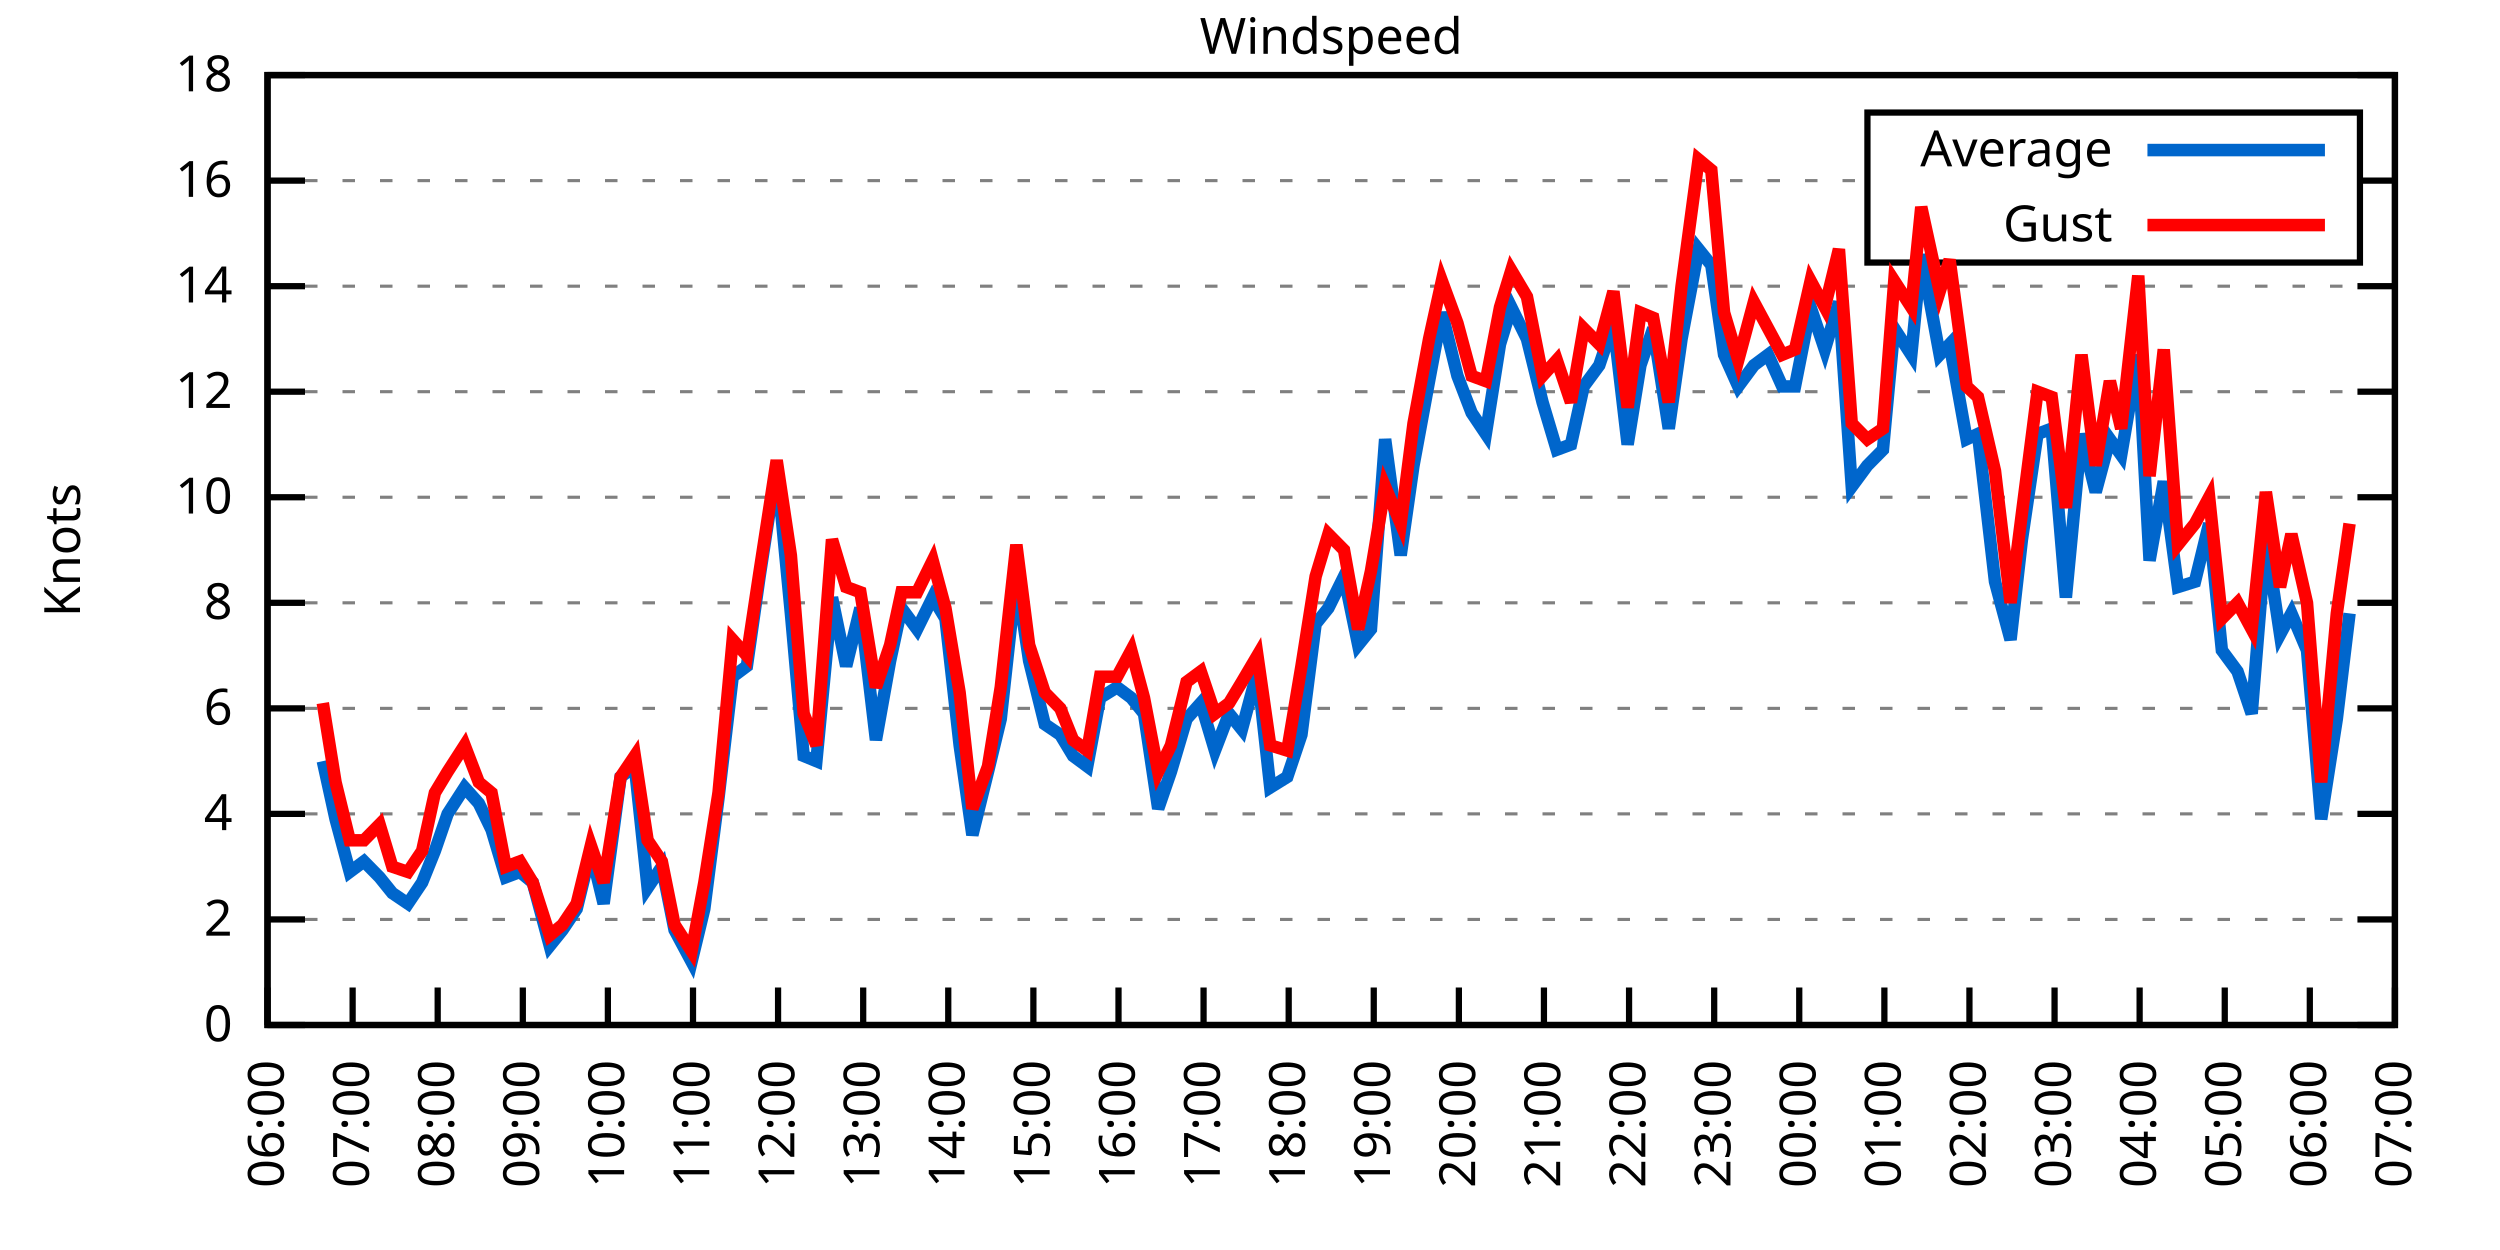
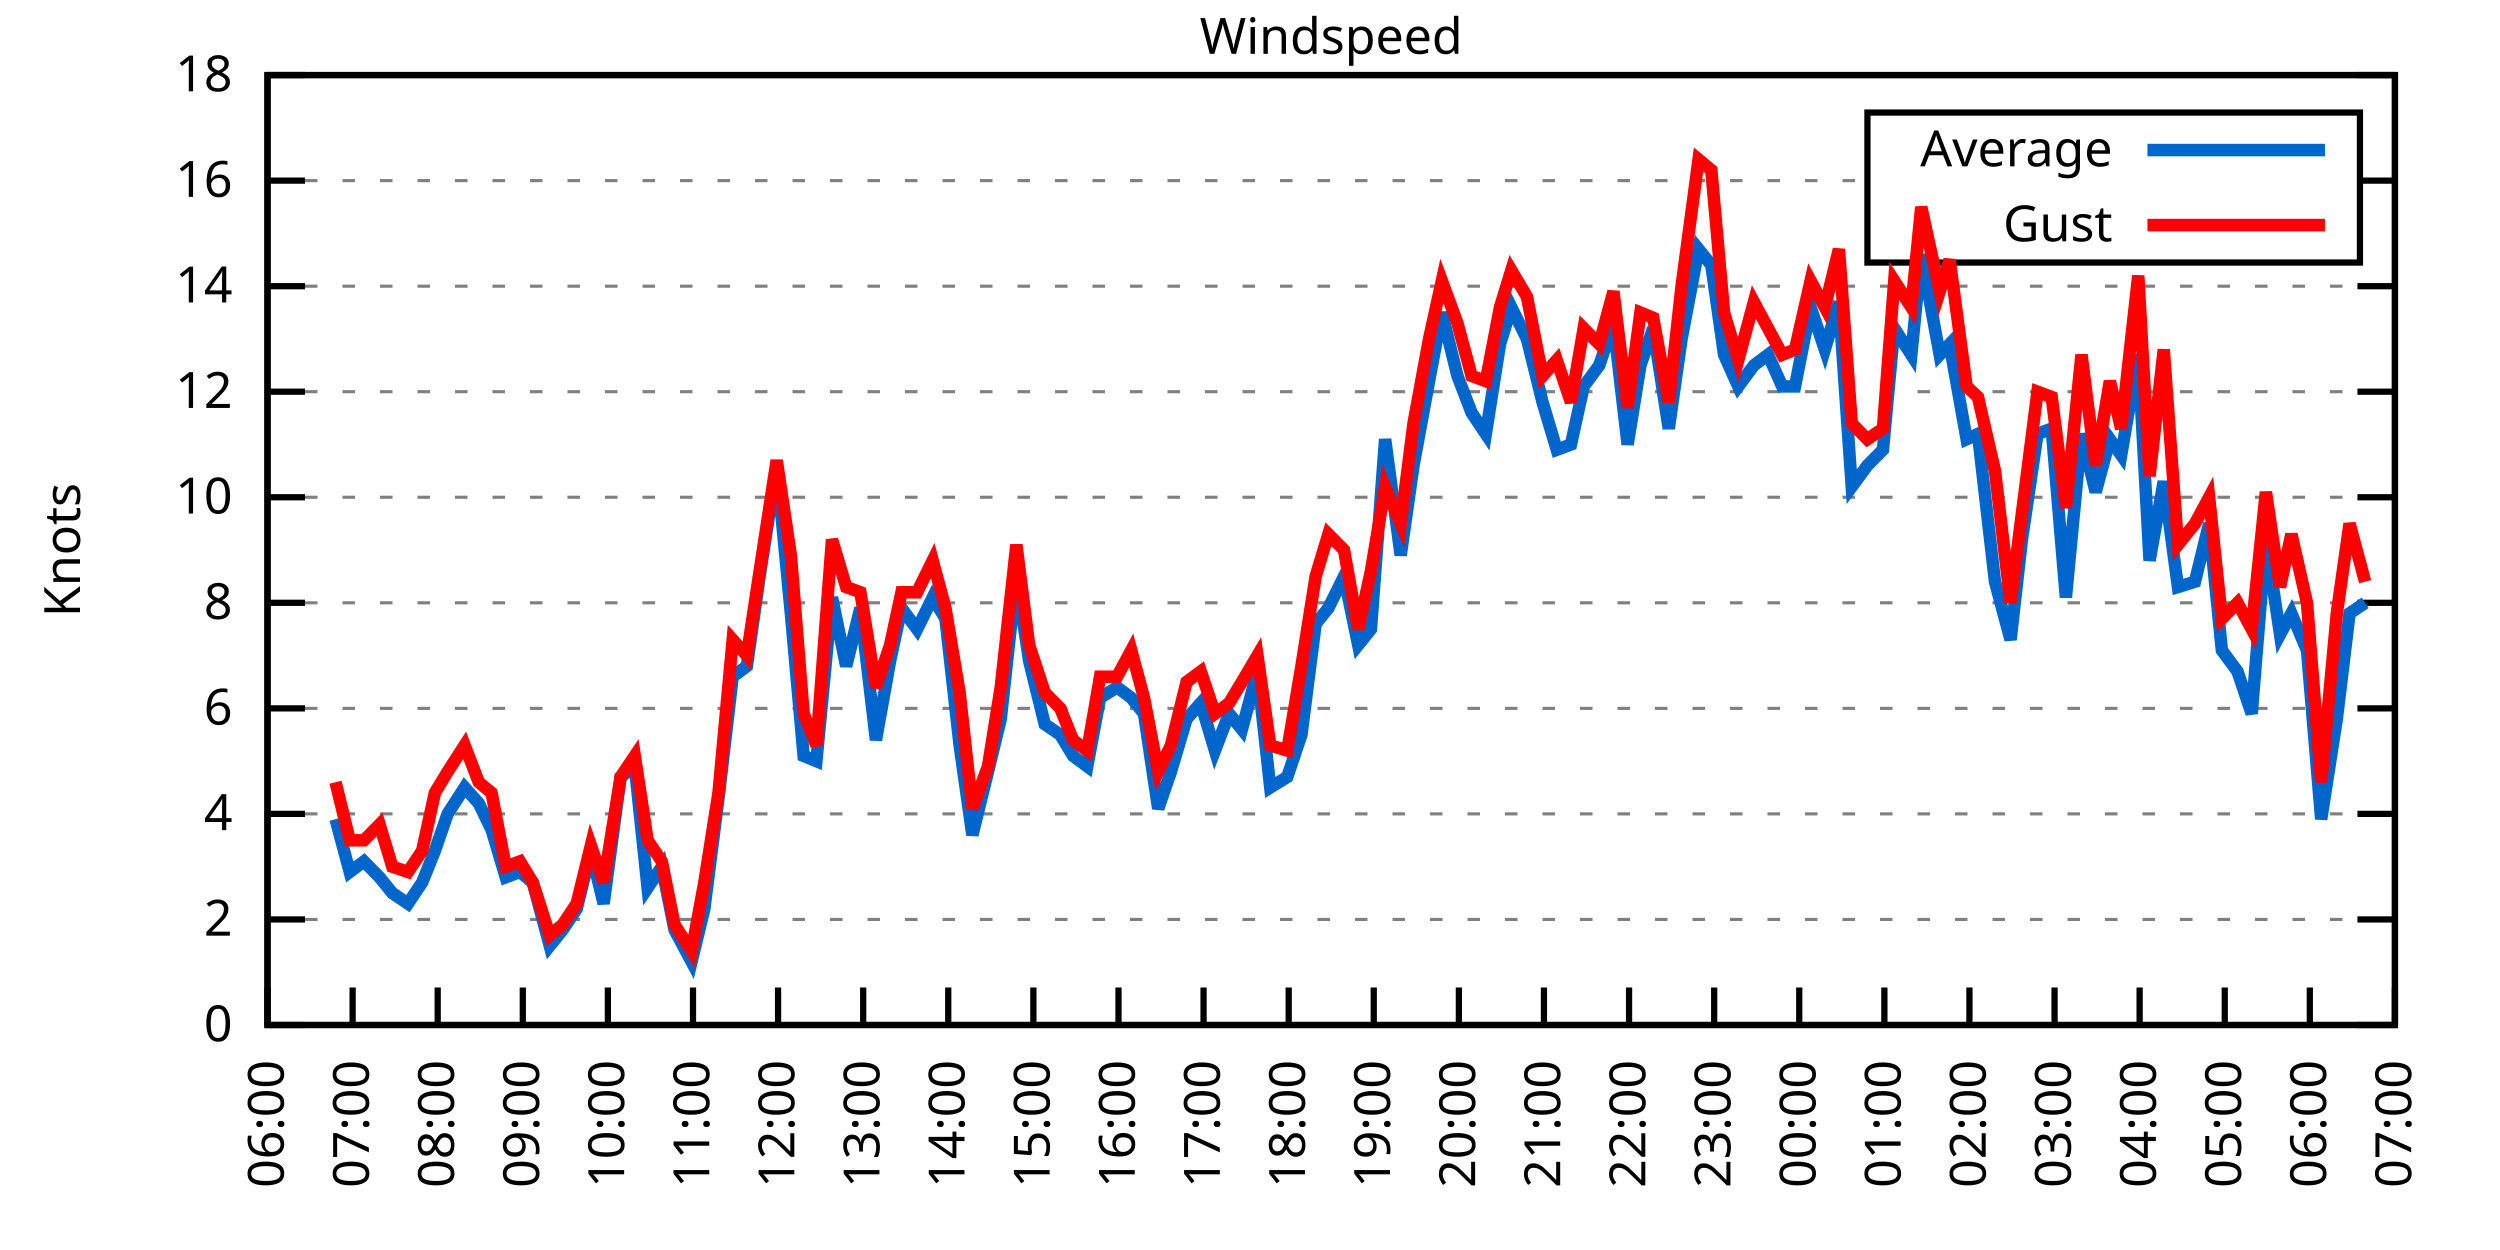
<svg xmlns="http://www.w3.org/2000/svg" xmlns:xlink="http://www.w3.org/1999/xlink" width="400" height="200" viewBox="0 0 400 200">
  <g id="gnuplot_canvas">
    <rect x="0" y="0" width="400" height="200" fill="none" />
    <defs>
      <circle id="gpDot" r="0.5" stroke-width="0.5" stroke="currentColor" />
      <path id="gpPt0" stroke-width="0.333" stroke="currentColor" d="M-1,0 h2 M0,-1 v2" />
      <path id="gpPt1" stroke-width="0.333" stroke="currentColor" d="M-1,-1 L1,1 M1,-1 L-1,1" />
      <path id="gpPt2" stroke-width="0.333" stroke="currentColor" d="M-1,0 L1,0 M0,-1 L0,1 M-1,-1 L1,1 M-1,1 L1,-1" />
      <rect id="gpPt3" stroke-width="0.333" stroke="currentColor" x="-1" y="-1" width="2" height="2" />
      <rect id="gpPt4" stroke-width="0.333" stroke="currentColor" fill="currentColor" x="-1" y="-1" width="2" height="2" />
      <circle id="gpPt5" stroke-width="0.333" stroke="currentColor" cx="0" cy="0" r="1" />
      <use xlink:href="#gpPt5" id="gpPt6" fill="currentColor" stroke="none" />
      <path id="gpPt7" stroke-width="0.333" stroke="currentColor" d="M0,-1.33 L-1.33,0.67 L1.33,0.67 z" />
      <use xlink:href="#gpPt7" id="gpPt8" fill="currentColor" stroke="none" />
      <use xlink:href="#gpPt7" id="gpPt9" stroke="currentColor" transform="rotate(180)" />
      <use xlink:href="#gpPt9" id="gpPt10" fill="currentColor" stroke="none" />
      <use xlink:href="#gpPt3" id="gpPt11" stroke="currentColor" transform="rotate(45)" />
      <use xlink:href="#gpPt11" id="gpPt12" fill="currentColor" stroke="none" />
      <path id="gpPt13" stroke-width="0.333" stroke="currentColor" d="M0,1.330 L1.265,0.411 L0.782,-1.067 L-0.782,-1.076 L-1.265,0.411 z" />
      <use xlink:href="#gpPt13" id="gpPt14" fill="currentColor" stroke="none" />
      <filter id="textbox" filterUnits="objectBoundingBox" x="0" y="0" height="1" width="1">
        <feFlood flood-color="white" flood-opacity="1" result="bgnd" />
        <feComposite in="SourceGraphic" in2="bgnd" operator="atop" />
      </filter>
      <filter id="greybox" filterUnits="objectBoundingBox" x="0" y="0" height="1" width="1">
        <feFlood flood-color="lightgrey" flood-opacity="1" result="grey" />
        <feComposite in="SourceGraphic" in2="grey" operator="atop" />
      </filter>
    </defs>
    <g fill="none" color="white" stroke="currentColor" stroke-width="1.00" stroke-linecap="butt" stroke-linejoin="miter">
</g>
    <g fill="none" color="black" stroke="currentColor" stroke-width="1.00" stroke-linecap="butt" stroke-linejoin="miter">
      <g stroke="none" shape-rendering="crispEdges">
        <polygon fill="rgb(255, 255, 255)" points="42.80,164.00 383.18,164.00 383.18,12.02 42.80,12.02 " />
      </g>
    </g>
    <g fill="none" color="black" stroke="currentColor" stroke-width="1.00" stroke-linecap="butt" stroke-linejoin="miter">
</g>
    <g fill="none" color="black" stroke="black" stroke-width="0.50" stroke-linecap="butt" stroke-linejoin="miter">
</g>
    <g fill="none" color="gray" stroke="currentColor" stroke-width="0.50" stroke-linecap="butt" stroke-linejoin="miter">
      <path stroke="gray" stroke-dasharray="2,4" class="gridline" d="M42.80,164.00 L383.19,164.00  " />
    </g>
    <g fill="none" color="gray" stroke="gray" stroke-width="1.00" stroke-linecap="butt" stroke-linejoin="miter">
</g>
    <g fill="none" color="black" stroke="currentColor" stroke-width="1.00" stroke-linecap="butt" stroke-linejoin="miter">
      <path stroke="black" d="M42.80,164.00 L48.80,164.00 M383.19,164.00 L377.19,164.00  " />
      <g transform="translate(37.20,166.60)" stroke="none" fill="black" font-family="Sans" font-size="8.00" text-anchor="end">
        <text>
          <tspan font-family="Sans"> 0</tspan>
        </text>
      </g>
    </g>
    <g fill="none" color="black" stroke="currentColor" stroke-width="1.00" stroke-linecap="butt" stroke-linejoin="miter">
</g>
    <g fill="none" color="black" stroke="black" stroke-width="0.50" stroke-linecap="butt" stroke-linejoin="miter">
</g>
    <g fill="none" color="gray" stroke="currentColor" stroke-width="0.50" stroke-linecap="butt" stroke-linejoin="miter">
      <path stroke="gray" stroke-dasharray="2,4" class="gridline" d="M42.80,147.11 L383.19,147.11  " />
    </g>
    <g fill="none" color="gray" stroke="gray" stroke-width="1.00" stroke-linecap="butt" stroke-linejoin="miter">
</g>
    <g fill="none" color="black" stroke="currentColor" stroke-width="1.00" stroke-linecap="butt" stroke-linejoin="miter">
      <path stroke="black" d="M42.80,147.11 L48.80,147.11 M383.19,147.11 L377.19,147.11  " />
      <g transform="translate(37.20,149.71)" stroke="none" fill="black" font-family="Sans" font-size="8.00" text-anchor="end">
        <text>
          <tspan font-family="Sans"> 2</tspan>
        </text>
      </g>
    </g>
    <g fill="none" color="black" stroke="currentColor" stroke-width="1.00" stroke-linecap="butt" stroke-linejoin="miter">
</g>
    <g fill="none" color="black" stroke="black" stroke-width="0.50" stroke-linecap="butt" stroke-linejoin="miter">
</g>
    <g fill="none" color="gray" stroke="currentColor" stroke-width="0.50" stroke-linecap="butt" stroke-linejoin="miter">
      <path stroke="gray" stroke-dasharray="2,4" class="gridline" d="M42.80,130.22 L383.19,130.22  " />
    </g>
    <g fill="none" color="gray" stroke="gray" stroke-width="1.00" stroke-linecap="butt" stroke-linejoin="miter">
</g>
    <g fill="none" color="black" stroke="currentColor" stroke-width="1.00" stroke-linecap="butt" stroke-linejoin="miter">
      <path stroke="black" d="M42.80,130.22 L48.80,130.22 M383.19,130.22 L377.19,130.22  " />
      <g transform="translate(37.20,132.82)" stroke="none" fill="black" font-family="Sans" font-size="8.00" text-anchor="end">
        <text>
          <tspan font-family="Sans"> 4</tspan>
        </text>
      </g>
    </g>
    <g fill="none" color="black" stroke="currentColor" stroke-width="1.00" stroke-linecap="butt" stroke-linejoin="miter">
</g>
    <g fill="none" color="black" stroke="black" stroke-width="0.50" stroke-linecap="butt" stroke-linejoin="miter">
</g>
    <g fill="none" color="gray" stroke="currentColor" stroke-width="0.50" stroke-linecap="butt" stroke-linejoin="miter">
      <path stroke="gray" stroke-dasharray="2,4" class="gridline" d="M42.80,113.34 L383.19,113.34  " />
    </g>
    <g fill="none" color="gray" stroke="gray" stroke-width="1.00" stroke-linecap="butt" stroke-linejoin="miter">
</g>
    <g fill="none" color="black" stroke="currentColor" stroke-width="1.00" stroke-linecap="butt" stroke-linejoin="miter">
      <path stroke="black" d="M42.80,113.34 L48.80,113.34 M383.19,113.34 L377.19,113.34  " />
      <g transform="translate(37.20,115.94)" stroke="none" fill="black" font-family="Sans" font-size="8.00" text-anchor="end">
        <text>
          <tspan font-family="Sans"> 6</tspan>
        </text>
      </g>
    </g>
    <g fill="none" color="black" stroke="currentColor" stroke-width="1.00" stroke-linecap="butt" stroke-linejoin="miter">
</g>
    <g fill="none" color="black" stroke="black" stroke-width="0.50" stroke-linecap="butt" stroke-linejoin="miter">
</g>
    <g fill="none" color="gray" stroke="currentColor" stroke-width="0.50" stroke-linecap="butt" stroke-linejoin="miter">
      <path stroke="gray" stroke-dasharray="2,4" class="gridline" d="M42.80,96.45 L383.19,96.45  " />
    </g>
    <g fill="none" color="gray" stroke="gray" stroke-width="1.00" stroke-linecap="butt" stroke-linejoin="miter">
</g>
    <g fill="none" color="black" stroke="currentColor" stroke-width="1.00" stroke-linecap="butt" stroke-linejoin="miter">
      <path stroke="black" d="M42.80,96.45 L48.80,96.45 M383.19,96.45 L377.19,96.45  " />
      <g transform="translate(37.20,99.05)" stroke="none" fill="black" font-family="Sans" font-size="8.00" text-anchor="end">
        <text>
          <tspan font-family="Sans"> 8</tspan>
        </text>
      </g>
    </g>
    <g fill="none" color="black" stroke="currentColor" stroke-width="1.00" stroke-linecap="butt" stroke-linejoin="miter">
</g>
    <g fill="none" color="black" stroke="black" stroke-width="0.50" stroke-linecap="butt" stroke-linejoin="miter">
</g>
    <g fill="none" color="gray" stroke="currentColor" stroke-width="0.50" stroke-linecap="butt" stroke-linejoin="miter">
      <path stroke="gray" stroke-dasharray="2,4" class="gridline" d="M42.80,79.56 L383.19,79.56  " />
    </g>
    <g fill="none" color="gray" stroke="gray" stroke-width="1.00" stroke-linecap="butt" stroke-linejoin="miter">
</g>
    <g fill="none" color="black" stroke="currentColor" stroke-width="1.00" stroke-linecap="butt" stroke-linejoin="miter">
      <path stroke="black" d="M42.80,79.56 L48.80,79.56 M383.19,79.56 L377.19,79.56  " />
      <g transform="translate(37.20,82.16)" stroke="none" fill="black" font-family="Sans" font-size="8.00" text-anchor="end">
        <text>
          <tspan font-family="Sans"> 10</tspan>
        </text>
      </g>
    </g>
    <g fill="none" color="black" stroke="currentColor" stroke-width="1.00" stroke-linecap="butt" stroke-linejoin="miter">
</g>
    <g fill="none" color="black" stroke="black" stroke-width="0.50" stroke-linecap="butt" stroke-linejoin="miter">
</g>
    <g fill="none" color="gray" stroke="currentColor" stroke-width="0.50" stroke-linecap="butt" stroke-linejoin="miter">
      <path stroke="gray" stroke-dasharray="2,4" class="gridline" d="M42.80,62.67 L383.19,62.67  " />
    </g>
    <g fill="none" color="gray" stroke="gray" stroke-width="1.00" stroke-linecap="butt" stroke-linejoin="miter">
</g>
    <g fill="none" color="black" stroke="currentColor" stroke-width="1.00" stroke-linecap="butt" stroke-linejoin="miter">
      <path stroke="black" d="M42.80,62.67 L48.80,62.67 M383.19,62.67 L377.19,62.67  " />
      <g transform="translate(37.20,65.27)" stroke="none" fill="black" font-family="Sans" font-size="8.00" text-anchor="end">
        <text>
          <tspan font-family="Sans"> 12</tspan>
        </text>
      </g>
    </g>
    <g fill="none" color="black" stroke="currentColor" stroke-width="1.00" stroke-linecap="butt" stroke-linejoin="miter">
</g>
    <g fill="none" color="black" stroke="black" stroke-width="0.50" stroke-linecap="butt" stroke-linejoin="miter">
</g>
    <g fill="none" color="gray" stroke="currentColor" stroke-width="0.50" stroke-linecap="butt" stroke-linejoin="miter">
      <path stroke="gray" stroke-dasharray="2,4" class="gridline" d="M42.80,45.79 L383.19,45.79  " />
    </g>
    <g fill="none" color="gray" stroke="gray" stroke-width="1.00" stroke-linecap="butt" stroke-linejoin="miter">
</g>
    <g fill="none" color="black" stroke="currentColor" stroke-width="1.00" stroke-linecap="butt" stroke-linejoin="miter">
      <path stroke="black" d="M42.80,45.79 L48.80,45.79 M383.19,45.79 L377.19,45.79  " />
      <g transform="translate(37.20,48.39)" stroke="none" fill="black" font-family="Sans" font-size="8.00" text-anchor="end">
        <text>
          <tspan font-family="Sans"> 14</tspan>
        </text>
      </g>
    </g>
    <g fill="none" color="black" stroke="currentColor" stroke-width="1.00" stroke-linecap="butt" stroke-linejoin="miter">
</g>
    <g fill="none" color="black" stroke="black" stroke-width="0.50" stroke-linecap="butt" stroke-linejoin="miter">
</g>
    <g fill="none" color="gray" stroke="currentColor" stroke-width="0.50" stroke-linecap="butt" stroke-linejoin="miter">
      <path stroke="gray" stroke-dasharray="2,4" class="gridline" d="M42.80,28.90 L298.79,28.90 M377.59,28.90 L383.19,28.90  " />
    </g>
    <g fill="none" color="gray" stroke="gray" stroke-width="1.00" stroke-linecap="butt" stroke-linejoin="miter">
</g>
    <g fill="none" color="black" stroke="currentColor" stroke-width="1.00" stroke-linecap="butt" stroke-linejoin="miter">
      <path stroke="black" d="M42.80,28.90 L48.80,28.90 M383.19,28.90 L377.19,28.90  " />
      <g transform="translate(37.20,31.50)" stroke="none" fill="black" font-family="Sans" font-size="8.00" text-anchor="end">
        <text>
          <tspan font-family="Sans"> 16</tspan>
        </text>
      </g>
    </g>
    <g fill="none" color="black" stroke="currentColor" stroke-width="1.00" stroke-linecap="butt" stroke-linejoin="miter">
</g>
    <g fill="none" color="black" stroke="black" stroke-width="0.50" stroke-linecap="butt" stroke-linejoin="miter">
</g>
    <g fill="none" color="gray" stroke="currentColor" stroke-width="0.50" stroke-linecap="butt" stroke-linejoin="miter">
      <path stroke="gray" stroke-dasharray="2,4" class="gridline" d="M42.80,12.01 L383.19,12.01  " />
    </g>
    <g fill="none" color="gray" stroke="gray" stroke-width="1.00" stroke-linecap="butt" stroke-linejoin="miter">
</g>
    <g fill="none" color="black" stroke="currentColor" stroke-width="1.00" stroke-linecap="butt" stroke-linejoin="miter">
      <path stroke="black" d="M42.80,12.01 L48.80,12.01 M383.19,12.01 L377.19,12.01  " />
      <g transform="translate(37.20,14.61)" stroke="none" fill="black" font-family="Sans" font-size="8.00" text-anchor="end">
        <text>
          <tspan font-family="Sans"> 18</tspan>
        </text>
      </g>
    </g>
    <g fill="none" color="black" stroke="currentColor" stroke-width="1.00" stroke-linecap="butt" stroke-linejoin="miter">
      <path stroke="black" d="M42.80,164.00 L42.80,158.00  " />
      <g transform="translate(45.40,169.60) rotate(270.00)" stroke="none" fill="black" font-family="Sans" font-size="8.00" text-anchor="end">
        <text>
          <tspan font-family="Sans">06:00</tspan>
        </text>
      </g>
    </g>
    <g fill="none" color="black" stroke="currentColor" stroke-width="1.00" stroke-linecap="butt" stroke-linejoin="miter">
      <path stroke="black" d="M56.42,164.00 L56.42,158.00  " />
      <g transform="translate(59.02,169.60) rotate(270.00)" stroke="none" fill="black" font-family="Sans" font-size="8.00" text-anchor="end">
        <text>
          <tspan font-family="Sans">07:00</tspan>
        </text>
      </g>
    </g>
    <g fill="none" color="black" stroke="currentColor" stroke-width="1.00" stroke-linecap="butt" stroke-linejoin="miter">
      <path stroke="black" d="M70.03,164.00 L70.03,158.00  " />
      <g transform="translate(72.63,169.60) rotate(270.00)" stroke="none" fill="black" font-family="Sans" font-size="8.00" text-anchor="end">
        <text>
          <tspan font-family="Sans">08:00</tspan>
        </text>
      </g>
    </g>
    <g fill="none" color="black" stroke="currentColor" stroke-width="1.00" stroke-linecap="butt" stroke-linejoin="miter">
      <path stroke="black" d="M83.65,164.00 L83.65,158.00  " />
      <g transform="translate(86.25,169.60) rotate(270.00)" stroke="none" fill="black" font-family="Sans" font-size="8.00" text-anchor="end">
        <text>
          <tspan font-family="Sans">09:00</tspan>
        </text>
      </g>
    </g>
    <g fill="none" color="black" stroke="currentColor" stroke-width="1.00" stroke-linecap="butt" stroke-linejoin="miter">
      <path stroke="black" d="M97.26,164.00 L97.26,158.00  " />
      <g transform="translate(99.86,169.60) rotate(270.00)" stroke="none" fill="black" font-family="Sans" font-size="8.00" text-anchor="end">
        <text>
          <tspan font-family="Sans">10:00</tspan>
        </text>
      </g>
    </g>
    <g fill="none" color="black" stroke="currentColor" stroke-width="1.00" stroke-linecap="butt" stroke-linejoin="miter">
      <path stroke="black" d="M110.88,164.00 L110.88,158.00  " />
      <g transform="translate(113.48,169.60) rotate(270.00)" stroke="none" fill="black" font-family="Sans" font-size="8.00" text-anchor="end">
        <text>
          <tspan font-family="Sans">11:00</tspan>
        </text>
      </g>
    </g>
    <g fill="none" color="black" stroke="currentColor" stroke-width="1.00" stroke-linecap="butt" stroke-linejoin="miter">
      <path stroke="black" d="M124.49,164.00 L124.49,158.00  " />
      <g transform="translate(127.09,169.60) rotate(270.00)" stroke="none" fill="black" font-family="Sans" font-size="8.00" text-anchor="end">
        <text>
          <tspan font-family="Sans">12:00</tspan>
        </text>
      </g>
    </g>
    <g fill="none" color="black" stroke="currentColor" stroke-width="1.00" stroke-linecap="butt" stroke-linejoin="miter">
      <path stroke="black" d="M138.11,164.00 L138.11,158.00  " />
      <g transform="translate(140.71,169.60) rotate(270.00)" stroke="none" fill="black" font-family="Sans" font-size="8.00" text-anchor="end">
        <text>
          <tspan font-family="Sans">13:00</tspan>
        </text>
      </g>
    </g>
    <g fill="none" color="black" stroke="currentColor" stroke-width="1.00" stroke-linecap="butt" stroke-linejoin="miter">
      <path stroke="black" d="M151.72,164.00 L151.72,158.00  " />
      <g transform="translate(154.32,169.60) rotate(270.00)" stroke="none" fill="black" font-family="Sans" font-size="8.00" text-anchor="end">
        <text>
          <tspan font-family="Sans">14:00</tspan>
        </text>
      </g>
    </g>
    <g fill="none" color="black" stroke="currentColor" stroke-width="1.00" stroke-linecap="butt" stroke-linejoin="miter">
      <path stroke="black" d="M165.34,164.00 L165.34,158.00  " />
      <g transform="translate(167.94,169.60) rotate(270.00)" stroke="none" fill="black" font-family="Sans" font-size="8.00" text-anchor="end">
        <text>
          <tspan font-family="Sans">15:00</tspan>
        </text>
      </g>
    </g>
    <g fill="none" color="black" stroke="currentColor" stroke-width="1.00" stroke-linecap="butt" stroke-linejoin="miter">
      <path stroke="black" d="M178.96,164.00 L178.96,158.00  " />
      <g transform="translate(181.56,169.60) rotate(270.00)" stroke="none" fill="black" font-family="Sans" font-size="8.00" text-anchor="end">
        <text>
          <tspan font-family="Sans">16:00</tspan>
        </text>
      </g>
    </g>
    <g fill="none" color="black" stroke="currentColor" stroke-width="1.00" stroke-linecap="butt" stroke-linejoin="miter">
      <path stroke="black" d="M192.57,164.00 L192.57,158.00  " />
      <g transform="translate(195.17,169.60) rotate(270.00)" stroke="none" fill="black" font-family="Sans" font-size="8.00" text-anchor="end">
        <text>
          <tspan font-family="Sans">17:00</tspan>
        </text>
      </g>
    </g>
    <g fill="none" color="black" stroke="currentColor" stroke-width="1.00" stroke-linecap="butt" stroke-linejoin="miter">
      <path stroke="black" d="M206.19,164.00 L206.19,158.00  " />
      <g transform="translate(208.79,169.60) rotate(270.00)" stroke="none" fill="black" font-family="Sans" font-size="8.00" text-anchor="end">
        <text>
          <tspan font-family="Sans">18:00</tspan>
        </text>
      </g>
    </g>
    <g fill="none" color="black" stroke="currentColor" stroke-width="1.00" stroke-linecap="butt" stroke-linejoin="miter">
      <path stroke="black" d="M219.80,164.00 L219.80,158.00  " />
      <g transform="translate(222.40,169.60) rotate(270.00)" stroke="none" fill="black" font-family="Sans" font-size="8.00" text-anchor="end">
        <text>
          <tspan font-family="Sans">19:00</tspan>
        </text>
      </g>
    </g>
    <g fill="none" color="black" stroke="currentColor" stroke-width="1.00" stroke-linecap="butt" stroke-linejoin="miter">
      <path stroke="black" d="M233.42,164.00 L233.42,158.00  " />
      <g transform="translate(236.02,169.60) rotate(270.00)" stroke="none" fill="black" font-family="Sans" font-size="8.00" text-anchor="end">
        <text>
          <tspan font-family="Sans">20:00</tspan>
        </text>
      </g>
    </g>
    <g fill="none" color="black" stroke="currentColor" stroke-width="1.00" stroke-linecap="butt" stroke-linejoin="miter">
      <path stroke="black" d="M247.03,164.00 L247.03,158.00  " />
      <g transform="translate(249.63,169.60) rotate(270.00)" stroke="none" fill="black" font-family="Sans" font-size="8.00" text-anchor="end">
        <text>
          <tspan font-family="Sans">21:00</tspan>
        </text>
      </g>
    </g>
    <g fill="none" color="black" stroke="currentColor" stroke-width="1.00" stroke-linecap="butt" stroke-linejoin="miter">
      <path stroke="black" d="M260.65,164.00 L260.65,158.00  " />
      <g transform="translate(263.25,169.60) rotate(270.00)" stroke="none" fill="black" font-family="Sans" font-size="8.00" text-anchor="end">
        <text>
          <tspan font-family="Sans">22:00</tspan>
        </text>
      </g>
    </g>
    <g fill="none" color="black" stroke="currentColor" stroke-width="1.00" stroke-linecap="butt" stroke-linejoin="miter">
      <path stroke="black" d="M274.27,164.00 L274.27,158.00  " />
      <g transform="translate(276.87,169.60) rotate(270.00)" stroke="none" fill="black" font-family="Sans" font-size="8.00" text-anchor="end">
        <text>
          <tspan font-family="Sans">23:00</tspan>
        </text>
      </g>
    </g>
    <g fill="none" color="black" stroke="currentColor" stroke-width="1.00" stroke-linecap="butt" stroke-linejoin="miter">
      <path stroke="black" d="M287.88,164.00 L287.88,158.00  " />
      <g transform="translate(290.48,169.60) rotate(270.00)" stroke="none" fill="black" font-family="Sans" font-size="8.00" text-anchor="end">
        <text>
          <tspan font-family="Sans">00:00</tspan>
        </text>
      </g>
    </g>
    <g fill="none" color="black" stroke="currentColor" stroke-width="1.00" stroke-linecap="butt" stroke-linejoin="miter">
      <path stroke="black" d="M301.50,164.00 L301.50,158.00  " />
      <g transform="translate(304.10,169.60) rotate(270.00)" stroke="none" fill="black" font-family="Sans" font-size="8.00" text-anchor="end">
        <text>
          <tspan font-family="Sans">01:00</tspan>
        </text>
      </g>
    </g>
    <g fill="none" color="black" stroke="currentColor" stroke-width="1.00" stroke-linecap="butt" stroke-linejoin="miter">
      <path stroke="black" d="M315.11,164.00 L315.11,158.00  " />
      <g transform="translate(317.71,169.60) rotate(270.00)" stroke="none" fill="black" font-family="Sans" font-size="8.00" text-anchor="end">
        <text>
          <tspan font-family="Sans">02:00</tspan>
        </text>
      </g>
    </g>
    <g fill="none" color="black" stroke="currentColor" stroke-width="1.00" stroke-linecap="butt" stroke-linejoin="miter">
      <path stroke="black" d="M328.73,164.00 L328.73,158.00  " />
      <g transform="translate(331.33,169.60) rotate(270.00)" stroke="none" fill="black" font-family="Sans" font-size="8.00" text-anchor="end">
        <text>
          <tspan font-family="Sans">03:00</tspan>
        </text>
      </g>
    </g>
    <g fill="none" color="black" stroke="currentColor" stroke-width="1.00" stroke-linecap="butt" stroke-linejoin="miter">
      <path stroke="black" d="M342.34,164.00 L342.34,158.00  " />
      <g transform="translate(344.94,169.60) rotate(270.00)" stroke="none" fill="black" font-family="Sans" font-size="8.00" text-anchor="end">
        <text>
          <tspan font-family="Sans">04:00</tspan>
        </text>
      </g>
    </g>
    <g fill="none" color="black" stroke="currentColor" stroke-width="1.00" stroke-linecap="butt" stroke-linejoin="miter">
      <path stroke="black" d="M355.96,164.00 L355.96,158.00  " />
      <g transform="translate(358.56,169.60) rotate(270.00)" stroke="none" fill="black" font-family="Sans" font-size="8.00" text-anchor="end">
        <text>
          <tspan font-family="Sans">05:00</tspan>
        </text>
      </g>
    </g>
    <g fill="none" color="black" stroke="currentColor" stroke-width="1.00" stroke-linecap="butt" stroke-linejoin="miter">
      <path stroke="black" d="M369.57,164.00 L369.57,158.00  " />
      <g transform="translate(372.17,169.60) rotate(270.00)" stroke="none" fill="black" font-family="Sans" font-size="8.00" text-anchor="end">
        <text>
          <tspan font-family="Sans">06:00</tspan>
        </text>
      </g>
    </g>
    <g fill="none" color="black" stroke="currentColor" stroke-width="1.00" stroke-linecap="butt" stroke-linejoin="miter">
      <path stroke="black" d="M383.19,164.00 L383.19,158.00  " />
      <g transform="translate(385.79,169.60) rotate(270.00)" stroke="none" fill="black" font-family="Sans" font-size="8.00" text-anchor="end">
        <text>
          <tspan font-family="Sans">07:00</tspan>
        </text>
      </g>
    </g>
    <g fill="none" color="black" stroke="currentColor" stroke-width="1.00" stroke-linecap="butt" stroke-linejoin="miter">
</g>
    <g fill="none" color="black" stroke="currentColor" stroke-width="1.00" stroke-linecap="butt" stroke-linejoin="miter">
      <path stroke="black" d="M42.80,12.01 L42.80,164.00 L383.19,164.00 L383.19,12.01 L42.80,12.01 Z  " />
    </g>
    <g fill="none" color="black" stroke="currentColor" stroke-width="1.00" stroke-linecap="butt" stroke-linejoin="miter">
</g>
    <g fill="none" color="black" stroke="currentColor" stroke-width="1.00" stroke-linecap="butt" stroke-linejoin="miter">
      <path stroke="black" d="M298.79,42.01 L298.79,18.01 L377.59,18.01 L377.59,42.01 L298.79,42.01 Z  " />
    </g>
    <g id="Windspeed_plot_1">
      <g fill="none" color="white" stroke="black" stroke-width="2.00" stroke-linecap="butt" stroke-linejoin="miter">
</g>
      <g fill="none" color="black" stroke="currentColor" stroke-width="2.00" stroke-linecap="butt" stroke-linejoin="miter">
        <g transform="translate(337.99,26.61)" stroke="none" fill="black" font-family="Sans" font-size="8.00" text-anchor="end">
          <text>
            <tspan font-family="Sans">Average</tspan>
          </text>
        </g>
      </g>
      <g fill="none" color="black" stroke="currentColor" stroke-width="2.00" stroke-linecap="butt" stroke-linejoin="miter">
-         <path stroke="rgb(  0, 102, 204)" d="M343.59,24.01 L371.99,24.01 M51.65,121.78 L53.69,131.07 L55.96,139.51 L58.23,137.82 L60.73,140.36 L62.77,142.89   L65.27,144.58 L67.54,141.20 L69.58,136.14 L71.62,130.22 L74.34,126.00 L76.61,128.54 L78.65,132.76 L80.92,140.36   L83.19,139.51 L85.24,141.20 L87.96,151.33 L90.00,148.80 L92.27,145.42 L94.54,136.14 L96.58,144.58 L99.30,124.31   L101.57,122.62 L103.62,142.05 L105.89,138.67 L107.93,148.80 L110.65,153.87 L112.69,145.42 L114.96,127.69 L117.23,108.27   L119.50,106.58 L121.54,92.23 L124.27,74.49 L126.54,98.14 L128.58,120.94 L130.62,121.78 L133.12,95.60 L135.39,106.58   L137.66,97.29 L140.15,118.40 L142.42,105.74 L144.24,97.29 L146.73,100.67 L149.23,95.60 L151.27,98.98 L153.54,119.25   L155.58,133.60 L158.08,123.47 L160.12,115.03 L162.62,92.23 L164.66,105.74 L167.16,115.87 L169.65,117.56 L171.69,120.94   L173.96,122.62 L176.01,111.65 L178.73,109.96 L181.00,111.65 L183.04,114.18 L185.31,129.38 L187.35,123.47 L189.85,115.03   L192.12,112.49 L194.39,120.09 L196.66,114.18 L198.70,116.71 L201.19,107.43 L203.24,126.00 L205.96,124.31 L208.23,117.56   L210.50,99.83 L212.54,97.29 L215.04,92.23 L217.31,103.20 L219.35,100.67 L221.62,70.27 L224.11,88.85 L226.16,74.49   L228.65,60.98 L230.70,50.01 L233.19,60.14 L235.46,66.05 L237.73,69.43 L240.00,55.07 L241.81,49.16 L244.31,54.23   L246.81,64.36 L249.08,71.96 L251.35,71.12 L253.39,61.83 L255.88,58.45 L258.15,51.70 L260.42,71.12 L262.47,58.45   L264.51,52.54 L267.00,68.58 L269.05,54.23 L271.77,39.87 L273.81,42.41 L275.85,56.76 L278.12,61.83 L280.62,58.45   L282.89,56.76 L285.16,61.83 L287.20,61.83 L289.70,49.16 L291.97,55.92 L294.23,48.32 L296.28,77.87 L298.77,74.49   L301.27,71.96 L303.08,52.54 L305.81,56.76 L307.40,40.72 L310.35,56.76 L311.94,55.07 L314.66,70.27 L316.47,69.43   L319.20,93.07 L321.69,102.36 L323.51,86.32 L326.00,69.43 L328.27,68.58 L330.54,95.60 L333.04,69.43 L335.31,78.72   L337.58,70.27 L339.39,72.81 L342.12,56.76 L343.93,89.69 L346.20,77.03 L348.47,93.92 L351.19,93.07 L353.46,83.78   L355.50,104.05 L358.00,107.43 L360.27,114.18 L362.54,86.32 L364.81,101.52 L366.62,98.14 L369.12,104.05 L371.39,131.07   L373.89,115.03 L375.93,98.14  " />
+         <path stroke="rgb(  0, 102, 204)" d="M343.59,24.01 L371.99,24.01 M53.69,131.07 L55.96,139.51 L58.23,137.82 L60.73,140.36 L62.77,142.89 L65.27,144.58   L67.54,141.20 L69.58,136.14 L71.62,130.22 L74.34,126.00 L76.61,128.54 L78.65,132.76 L80.92,140.36 L83.19,139.51   L85.24,141.20 L87.96,151.33 L90.00,148.80 L92.27,145.42 L94.54,136.14 L96.58,144.58 L99.30,124.31 L101.57,122.62   L103.62,142.05 L105.89,138.67 L107.93,148.80 L110.65,153.87 L112.69,145.42 L114.96,127.69 L117.23,108.27 L119.50,106.58   L121.54,92.23 L124.27,74.49 L126.54,98.14 L128.58,120.94 L130.62,121.78 L133.12,95.60 L135.39,106.58 L137.66,97.29   L140.15,118.40 L142.42,105.74 L144.24,97.29 L146.73,100.67 L149.23,95.60 L151.27,98.98 L153.54,119.25 L155.58,133.60   L158.08,123.47 L160.12,115.03 L162.62,92.23 L164.66,105.74 L167.16,115.87 L169.65,117.56 L171.69,120.94 L173.96,122.62   L176.01,111.65 L178.73,109.96 L181.00,111.65 L183.04,114.18 L185.31,129.38 L187.35,123.47 L189.85,115.03 L192.12,112.49   L194.39,120.09 L196.66,114.18 L198.70,116.71 L201.19,107.43 L203.24,126.00 L205.96,124.31 L208.23,117.56 L210.50,99.83   L212.54,97.29 L215.04,92.23 L217.31,103.20 L219.35,100.67 L221.62,70.27 L224.11,88.85 L226.16,74.49 L228.65,60.98   L230.70,50.01 L233.19,60.14 L235.46,66.05 L237.73,69.43 L240.00,55.07 L241.81,49.16 L244.31,54.23 L246.81,64.36   L249.08,71.96 L251.35,71.12 L253.39,61.83 L255.88,58.45 L258.15,51.70 L260.42,71.12 L262.47,58.45 L264.51,52.54   L267.00,68.58 L269.05,54.23 L271.77,39.87 L273.81,42.41 L275.85,56.76 L278.12,61.83 L280.62,58.45 L282.89,56.76   L285.16,61.83 L287.20,61.83 L289.70,49.16 L291.97,55.92 L294.23,48.32 L296.28,77.87 L298.77,74.49 L301.27,71.96   L303.08,52.54 L305.81,56.76 L307.40,40.72 L310.35,56.76 L311.94,55.07 L314.66,70.27 L316.47,69.43 L319.20,93.07   L321.69,102.36 L323.51,86.32 L326.00,69.43 L328.27,68.58 L330.54,95.60 L333.04,69.43 L335.31,78.72 L337.58,70.27   L339.39,72.81 L342.12,56.76 L343.93,89.69 L346.20,77.03 L348.47,93.92 L351.19,93.07 L353.46,83.78 L355.50,104.05   L358.00,107.43 L360.27,114.18 L362.54,86.32 L364.81,101.52 L366.62,98.14 L369.12,104.05 L371.39,131.07 L373.89,115.03   L375.93,98.14 L378.42,96.45  " />
      </g>
    </g>
    <g id="Windspeed_plot_2">
      <g fill="none" color="black" stroke="currentColor" stroke-width="2.00" stroke-linecap="butt" stroke-linejoin="miter">
        <g transform="translate(337.99,38.61)" stroke="none" fill="black" font-family="Sans" font-size="8.00" text-anchor="end">
          <text>
            <tspan font-family="Sans">Gust</tspan>
          </text>
        </g>
      </g>
      <g fill="none" color="black" stroke="currentColor" stroke-width="2.00" stroke-linecap="butt" stroke-linejoin="miter">
-         <path stroke="rgb(255,   0,   0)" d="M343.59,36.01 L371.99,36.01 M51.65,112.49 L53.69,125.16 L55.96,134.45 L58.23,134.45 L60.73,131.91 L62.77,138.67   L65.27,139.51 L67.54,136.14 L69.58,126.85 L71.62,123.47 L74.34,119.25 L76.61,125.16 L78.65,126.85 L80.92,138.67   L83.19,137.82 L85.24,141.20 L87.96,149.65 L90.00,147.96 L92.27,144.58 L94.54,135.29 L96.58,141.20 L99.30,124.31   L101.57,120.94 L103.62,134.45 L105.89,137.82 L107.93,147.96 L110.65,152.18 L112.69,141.20 L114.96,126.85 L117.23,102.36   L119.50,104.89 L121.54,91.38 L124.27,73.65 L126.54,88.85 L128.58,114.18 L130.62,119.25 L133.12,86.32 L135.39,93.92   L137.66,94.76 L140.15,109.96 L142.42,103.20 L144.24,94.76 L146.73,94.76 L149.23,89.69 L151.27,97.29 L153.54,110.80   L155.58,129.38 L158.08,122.62 L160.12,109.96 L162.62,87.16 L164.66,103.20 L167.16,110.80 L169.65,113.34 L171.69,118.40   L173.96,120.09 L176.01,108.27 L178.73,108.27 L181.00,104.05 L183.04,111.65 L185.31,123.47 L187.35,119.25 L189.85,109.11   L192.12,107.43 L194.39,114.18 L196.66,112.49 L198.70,109.11 L201.19,104.89 L203.24,119.25 L205.96,120.09 L208.23,106.58   L210.50,92.23 L212.54,85.47 L215.04,88.00 L217.31,100.67 L219.35,91.38 L221.62,77.87 L224.11,83.78 L226.16,67.74   L228.65,54.23 L230.70,44.94 L233.19,51.70 L235.46,60.14 L237.73,60.98 L240.00,49.16 L241.81,43.25 L244.31,47.47   L246.81,60.14 L249.08,57.61 L251.35,64.36 L253.39,52.54 L255.88,55.07 L258.15,46.63 L260.42,65.21 L262.47,50.01   L264.51,50.85 L267.00,64.36 L269.05,45.79 L271.77,25.52 L273.81,27.21 L275.85,50.01 L278.12,57.61 L280.62,48.32   L282.89,52.54 L285.16,56.76 L287.20,55.92 L289.70,44.94 L291.97,49.16 L294.23,39.87 L296.28,67.74 L298.77,70.27   L301.27,68.58 L303.08,44.94 L305.81,49.16 L307.40,33.12 L310.35,46.63 L311.94,41.56 L314.66,61.83 L316.47,63.52   L319.20,75.34 L321.69,96.45 L323.51,82.09 L326.00,62.67 L328.27,63.52 L330.54,81.25 L333.04,56.76 L335.31,74.49   L337.58,60.98 L339.39,68.58 L342.12,44.10 L343.93,76.18 L346.20,55.92 L348.47,87.16 L351.19,83.78 L353.46,79.56   L355.50,98.98 L358.00,96.45 L360.27,100.67 L362.54,78.72 L364.81,93.92 L366.62,85.47 L369.12,96.45 L371.39,125.16   L373.89,98.14 L375.93,83.78  " />
+         <path stroke="rgb(255,   0,   0)" d="M343.59,36.01 L371.99,36.01 M53.69,125.16 L55.96,134.45 L58.23,134.45 L60.73,131.91 L62.77,138.67 L65.27,139.51   L67.54,136.14 L69.58,126.85 L71.62,123.47 L74.34,119.25 L76.61,125.16 L78.65,126.85 L80.92,138.67 L83.19,137.82   L85.24,141.20 L87.96,149.65 L90.00,147.96 L92.27,144.58 L94.54,135.29 L96.58,141.20 L99.30,124.31 L101.57,120.94   L103.62,134.45 L105.89,137.82 L107.93,147.96 L110.65,152.18 L112.69,141.20 L114.96,126.85 L117.23,102.36 L119.50,104.89   L121.54,91.38 L124.27,73.65 L126.54,88.85 L128.58,114.18 L130.62,119.25 L133.12,86.32 L135.39,93.92 L137.66,94.76   L140.15,109.96 L142.42,103.20 L144.24,94.76 L146.73,94.76 L149.23,89.69 L151.27,97.29 L153.54,110.80 L155.58,129.38   L158.08,122.62 L160.12,109.96 L162.62,87.16 L164.66,103.20 L167.16,110.80 L169.65,113.34 L171.69,118.40 L173.96,120.09   L176.01,108.27 L178.73,108.27 L181.00,104.05 L183.04,111.65 L185.31,123.47 L187.35,119.25 L189.85,109.11 L192.12,107.43   L194.39,114.18 L196.66,112.49 L198.70,109.11 L201.19,104.89 L203.24,119.25 L205.96,120.09 L208.23,106.58 L210.50,92.23   L212.54,85.47 L215.04,88.00 L217.31,100.67 L219.35,91.38 L221.62,77.87 L224.11,83.78 L226.16,67.74 L228.65,54.23   L230.70,44.94 L233.19,51.70 L235.46,60.14 L237.73,60.98 L240.00,49.16 L241.81,43.25 L244.31,47.47 L246.81,60.14   L249.08,57.61 L251.35,64.36 L253.39,52.54 L255.88,55.07 L258.15,46.63 L260.42,65.21 L262.47,50.01 L264.51,50.85   L267.00,64.36 L269.05,45.79 L271.77,25.52 L273.81,27.21 L275.85,50.01 L278.12,57.61 L280.62,48.32 L282.89,52.54   L285.16,56.76 L287.20,55.92 L289.70,44.94 L291.97,49.16 L294.23,39.87 L296.28,67.74 L298.77,70.27 L301.27,68.58   L303.08,44.94 L305.81,49.16 L307.40,33.12 L310.35,46.63 L311.94,41.56 L314.66,61.83 L316.47,63.52 L319.20,75.34   L321.69,96.45 L323.51,82.09 L326.00,62.67 L328.27,63.52 L330.54,81.25 L333.04,56.76 L335.31,74.49 L337.58,60.98   L339.39,68.58 L342.12,44.10 L343.93,76.18 L346.20,55.92 L348.47,87.16 L351.19,83.78 L353.46,79.56 L355.50,98.98   L358.00,96.45 L360.27,100.67 L362.54,78.72 L364.81,93.92 L366.62,85.47 L369.12,96.45 L371.39,125.16 L373.89,98.14   L375.93,83.78 L378.42,93.07  " />
      </g>
    </g>
    <g fill="none" color="black" stroke="currentColor" stroke-width="2.00" stroke-linecap="butt" stroke-linejoin="miter">
</g>
    <g fill="none" color="black" stroke="black" stroke-width="1.00" stroke-linecap="butt" stroke-linejoin="miter">
</g>
    <g fill="none" color="black" stroke="currentColor" stroke-width="1.00" stroke-linecap="butt" stroke-linejoin="miter">
      <path stroke="black" d="M42.80,12.01 L42.80,164.00 L383.19,164.00 L383.19,12.01 L42.80,12.01 Z  " />
      <g transform="translate(12.80,88.01) rotate(270.00)" stroke="none" fill="black" font-family="Sans" font-size="8.00" text-anchor="middle">
        <text>
          <tspan font-family="Sans">Knots</tspan>
        </text>
      </g>
    </g>
    <g fill="none" color="black" stroke="currentColor" stroke-width="1.00" stroke-linecap="butt" stroke-linejoin="miter">
</g>
    <g fill="none" color="black" stroke="currentColor" stroke-width="1.00" stroke-linecap="butt" stroke-linejoin="miter">
      <g transform="translate(212.99,8.61)" stroke="none" fill="black" font-family="Sans" font-size="8.00" text-anchor="middle">
        <text>
          <tspan font-family="Sans">Windspeed</tspan>
        </text>
      </g>
    </g>
    <g fill="none" color="black" stroke="currentColor" stroke-width="1.00" stroke-linecap="butt" stroke-linejoin="miter">
</g>
  </g>
</svg>
